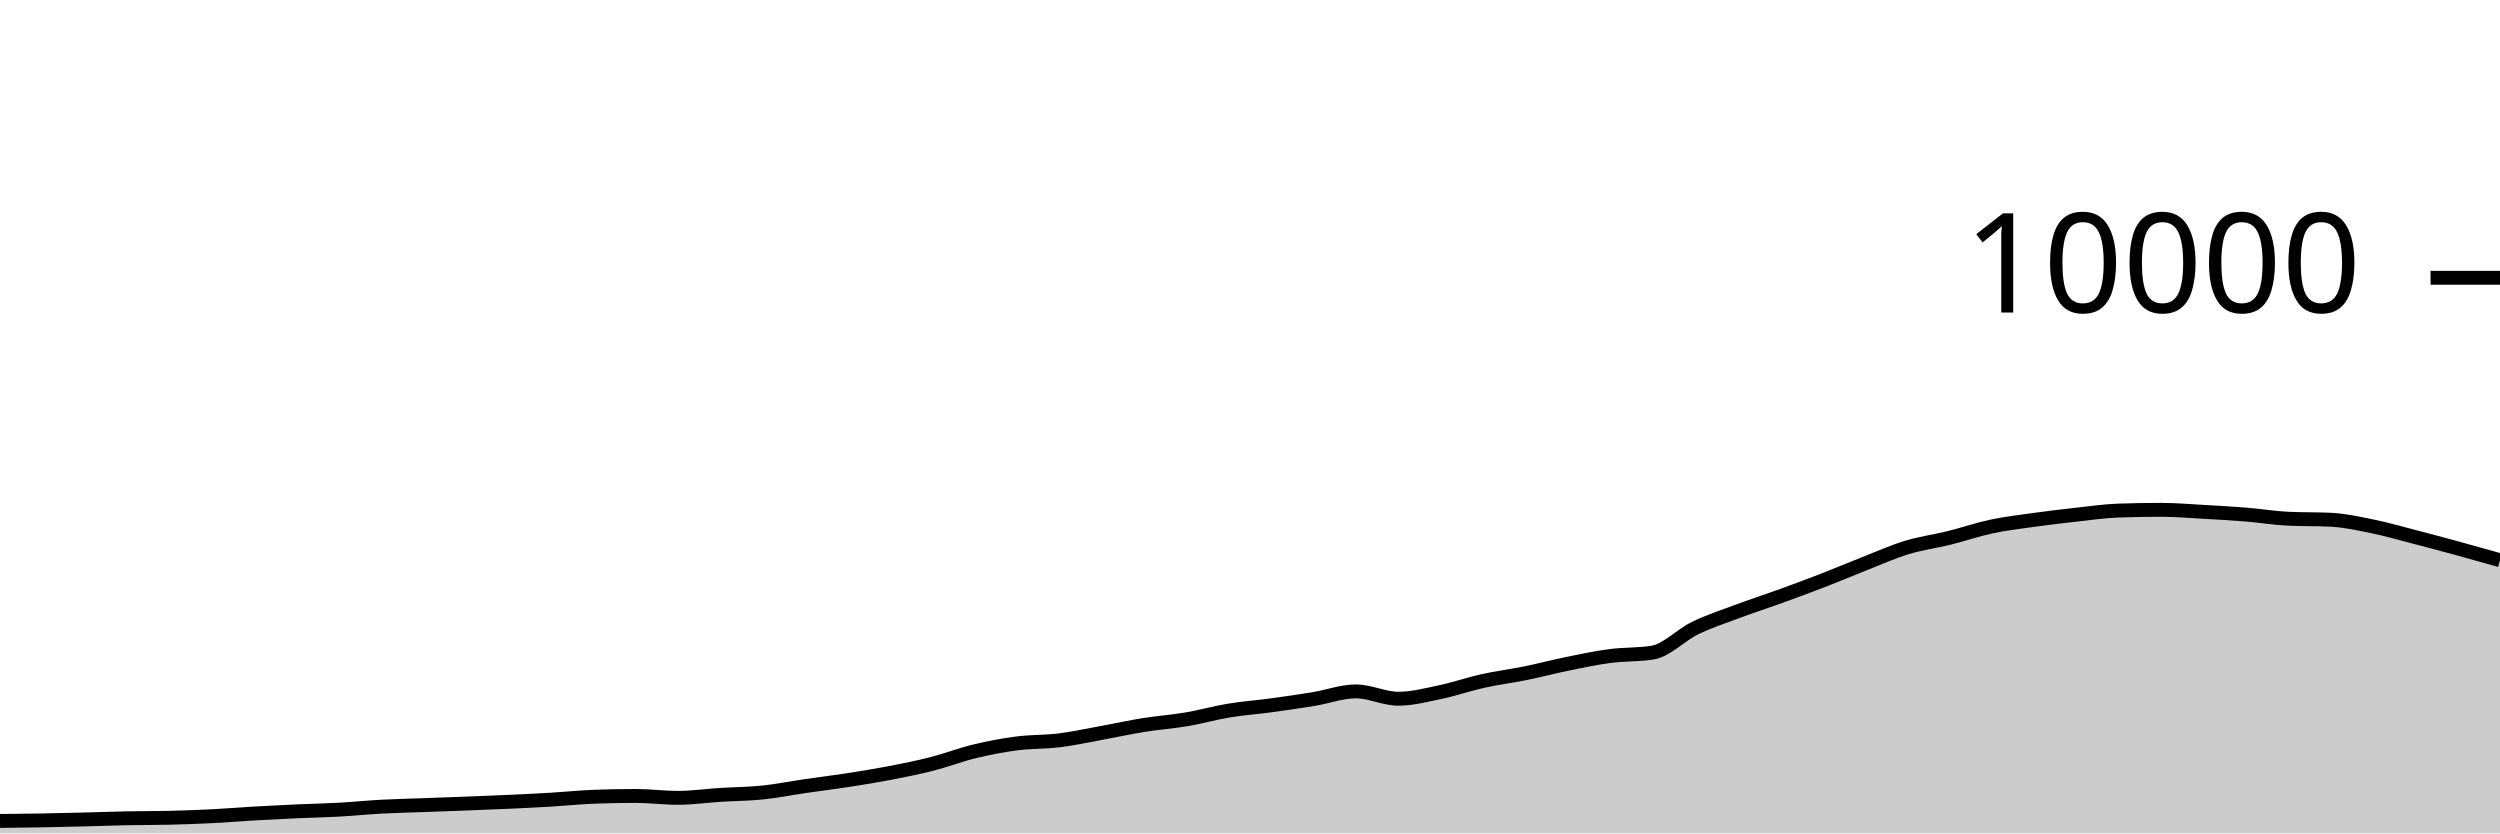
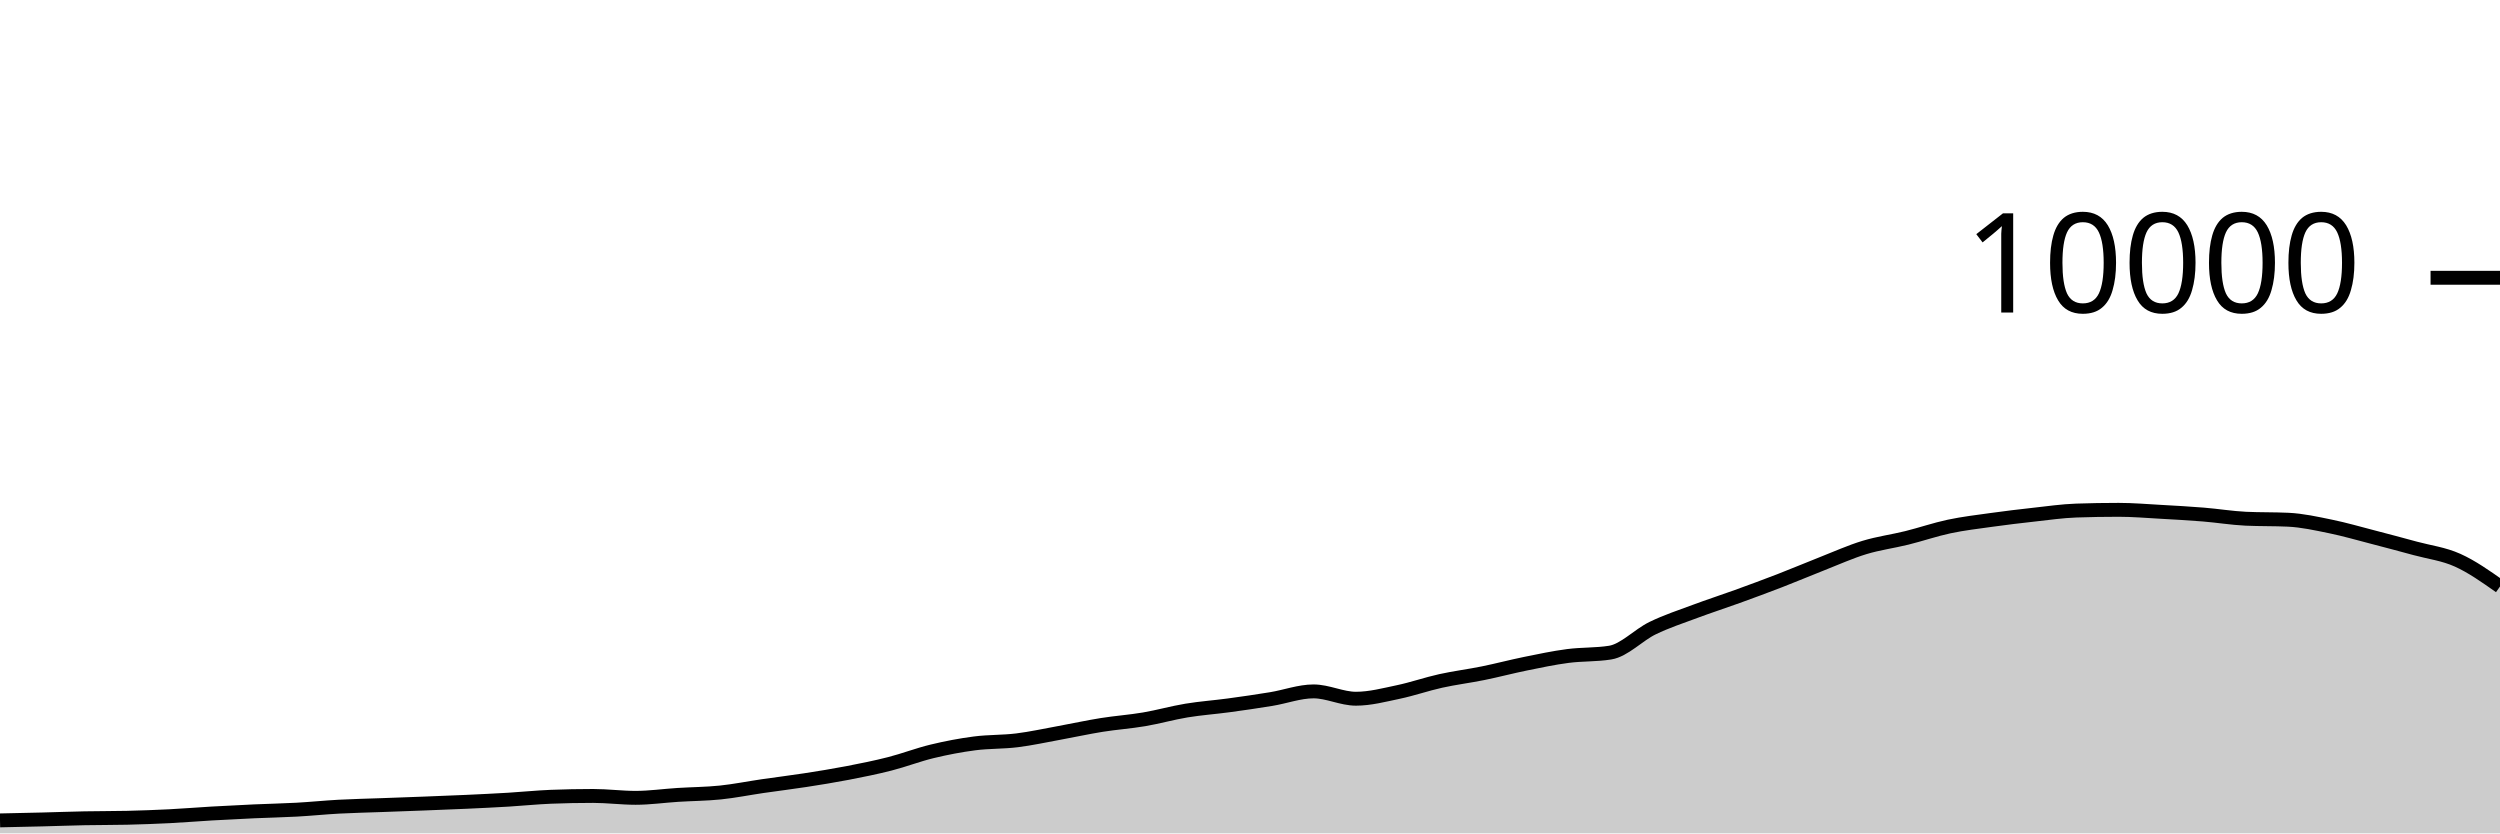
<svg xmlns="http://www.w3.org/2000/svg" viewBox="0 0 180 60">
  <g transform="translate(0,20)">
-     <path class="area" fill="rgba(0, 0, 0, 0.2)" d="M0,39.108C1.017,39.097,2.034,39.086,3.051,39.068C4.068,39.05,5.085,39.025,6.102,39C7.119,38.975,8.136,38.936,9.153,38.916C10.169,38.896,11.186,38.904,12.203,38.88C13.22,38.856,14.237,38.819,15.254,38.768C16.271,38.717,17.288,38.631,18.305,38.572C19.322,38.513,20.339,38.462,21.356,38.416C22.373,38.37,23.39,38.352,24.407,38.296C25.424,38.24,26.441,38.135,27.458,38.08C28.475,38.025,29.492,38.005,30.508,37.968C31.525,37.931,32.542,37.895,33.559,37.856C34.576,37.817,35.593,37.779,36.61,37.732C37.627,37.685,38.644,37.637,39.661,37.576C40.678,37.515,41.695,37.408,42.712,37.368C43.729,37.328,44.746,37.308,45.763,37.308C46.78,37.308,47.797,37.444,48.814,37.444C49.831,37.444,50.847,37.296,51.864,37.232C52.881,37.168,53.898,37.165,54.915,37.06C55.932,36.955,56.949,36.748,57.966,36.6C58.983,36.452,60,36.329,61.017,36.172C62.034,36.015,63.051,35.852,64.068,35.656C65.085,35.46,66.102,35.256,67.119,34.996C68.136,34.736,69.153,34.341,70.169,34.096C71.186,33.851,72.203,33.656,73.22,33.524C74.237,33.392,75.254,33.43,76.271,33.304C77.288,33.178,78.305,32.953,79.322,32.768C80.339,32.583,81.356,32.359,82.373,32.196C83.39,32.033,84.407,31.965,85.424,31.792C86.441,31.619,87.458,31.328,88.475,31.16C89.492,30.992,90.508,30.922,91.525,30.784C92.542,30.646,93.559,30.499,94.576,30.332C95.593,30.165,96.61,29.78,97.627,29.78C98.644,29.78,99.661,30.308,100.678,30.308C101.695,30.308,102.712,30.037,103.729,29.824C104.746,29.611,105.763,29.253,106.78,29.028C107.797,28.803,108.814,28.679,109.831,28.472C110.847,28.265,111.864,27.995,112.881,27.788C113.898,27.581,114.915,27.365,115.932,27.232C116.949,27.099,117.966,27.151,118.983,26.988C120,26.825,121.017,25.722,122.034,25.228C123.051,24.734,124.068,24.404,125.085,24.024C126.102,23.644,127.119,23.317,128.136,22.948C129.153,22.579,130.169,22.205,131.186,21.812C132.203,21.419,133.22,20.987,134.237,20.588C135.254,20.189,136.271,19.73,137.288,19.42C138.305,19.11,139.322,18.98,140.339,18.728C141.356,18.476,142.373,18.124,143.39,17.908C144.407,17.692,145.424,17.574,146.441,17.432C147.458,17.29,148.475,17.168,149.492,17.056C150.508,16.944,151.525,16.795,152.542,16.76C153.559,16.725,154.576,16.708,155.593,16.708C156.61,16.708,157.627,16.795,158.644,16.852C159.661,16.909,160.678,16.965,161.695,17.048C162.712,17.131,163.729,17.3,164.746,17.348C165.763,17.396,166.78,17.372,167.797,17.42C168.814,17.468,169.831,17.695,170.847,17.904C171.864,18.113,172.881,18.409,173.898,18.672C174.915,18.935,175.932,19.207,176.949,19.484C177.966,19.761,178.983,20.049,180,20.336L180,40C178.983,40,177.966,40,176.949,40C175.932,40,174.915,40,173.898,40C172.881,40,171.864,40,170.847,40C169.831,40,168.814,40,167.797,40C166.78,40,165.763,40,164.746,40C163.729,40,162.712,40,161.695,40C160.678,40,159.661,40,158.644,40C157.627,40,156.61,40,155.593,40C154.576,40,153.559,40,152.542,40C151.525,40,150.508,40,149.492,40C148.475,40,147.458,40,146.441,40C145.424,40,144.407,40,143.39,40C142.373,40,141.356,40,140.339,40C139.322,40,138.305,40,137.288,40C136.271,40,135.254,40,134.237,40C133.22,40,132.203,40,131.186,40C130.169,40,129.153,40,128.136,40C127.119,40,126.102,40,125.085,40C124.068,40,123.051,40,122.034,40C121.017,40,120,40,118.983,40C117.966,40,116.949,40,115.932,40C114.915,40,113.898,40,112.881,40C111.864,40,110.847,40,109.831,40C108.814,40,107.797,40,106.78,40C105.763,40,104.746,40,103.729,40C102.712,40,101.695,40,100.678,40C99.661,40,98.644,40,97.627,40C96.61,40,95.593,40,94.576,40C93.559,40,92.542,40,91.525,40C90.508,40,89.492,40,88.475,40C87.458,40,86.441,40,85.424,40C84.407,40,83.39,40,82.373,40C81.356,40,80.339,40,79.322,40C78.305,40,77.288,40,76.271,40C75.254,40,74.237,40,73.22,40C72.203,40,71.186,40,70.169,40C69.153,40,68.136,40,67.119,40C66.102,40,65.085,40,64.068,40C63.051,40,62.034,40,61.017,40C60,40,58.983,40,57.966,40C56.949,40,55.932,40,54.915,40C53.898,40,52.881,40,51.864,40C50.847,40,49.831,40,48.814,40C47.797,40,46.78,40,45.763,40C44.746,40,43.729,40,42.712,40C41.695,40,40.678,40,39.661,40C38.644,40,37.627,40,36.61,40C35.593,40,34.576,40,33.559,40C32.542,40,31.525,40,30.508,40C29.492,40,28.475,40,27.458,40C26.441,40,25.424,40,24.407,40C23.39,40,22.373,40,21.356,40C20.339,40,19.322,40,18.305,40C17.288,40,16.271,40,15.254,40C14.237,40,13.22,40,12.203,40C11.186,40,10.169,40,9.153,40C8.136,40,7.119,40,6.102,40C5.085,40,4.068,40,3.051,40C2.034,40,1.017,40,0,40Z" />
-     <path class="line" stroke="black" fill="none" d="M0,39.108C1.017,39.097,2.034,39.086,3.051,39.068C4.068,39.05,5.085,39.025,6.102,39C7.119,38.975,8.136,38.936,9.153,38.916C10.169,38.896,11.186,38.904,12.203,38.88C13.22,38.856,14.237,38.819,15.254,38.768C16.271,38.717,17.288,38.631,18.305,38.572C19.322,38.513,20.339,38.462,21.356,38.416C22.373,38.37,23.39,38.352,24.407,38.296C25.424,38.24,26.441,38.135,27.458,38.08C28.475,38.025,29.492,38.005,30.508,37.968C31.525,37.931,32.542,37.895,33.559,37.856C34.576,37.817,35.593,37.779,36.61,37.732C37.627,37.685,38.644,37.637,39.661,37.576C40.678,37.515,41.695,37.408,42.712,37.368C43.729,37.328,44.746,37.308,45.763,37.308C46.78,37.308,47.797,37.444,48.814,37.444C49.831,37.444,50.847,37.296,51.864,37.232C52.881,37.168,53.898,37.165,54.915,37.06C55.932,36.955,56.949,36.748,57.966,36.6C58.983,36.452,60,36.329,61.017,36.172C62.034,36.015,63.051,35.852,64.068,35.656C65.085,35.46,66.102,35.256,67.119,34.996C68.136,34.736,69.153,34.341,70.169,34.096C71.186,33.851,72.203,33.656,73.22,33.524C74.237,33.392,75.254,33.43,76.271,33.304C77.288,33.178,78.305,32.953,79.322,32.768C80.339,32.583,81.356,32.359,82.373,32.196C83.39,32.033,84.407,31.965,85.424,31.792C86.441,31.619,87.458,31.328,88.475,31.16C89.492,30.992,90.508,30.922,91.525,30.784C92.542,30.646,93.559,30.499,94.576,30.332C95.593,30.165,96.61,29.78,97.627,29.78C98.644,29.78,99.661,30.308,100.678,30.308C101.695,30.308,102.712,30.037,103.729,29.824C104.746,29.611,105.763,29.253,106.78,29.028C107.797,28.803,108.814,28.679,109.831,28.472C110.847,28.265,111.864,27.995,112.881,27.788C113.898,27.581,114.915,27.365,115.932,27.232C116.949,27.099,117.966,27.151,118.983,26.988C120,26.825,121.017,25.722,122.034,25.228C123.051,24.734,124.068,24.404,125.085,24.024C126.102,23.644,127.119,23.317,128.136,22.948C129.153,22.579,130.169,22.205,131.186,21.812C132.203,21.419,133.22,20.987,134.237,20.588C135.254,20.189,136.271,19.73,137.288,19.42C138.305,19.11,139.322,18.98,140.339,18.728C141.356,18.476,142.373,18.124,143.39,17.908C144.407,17.692,145.424,17.574,146.441,17.432C147.458,17.29,148.475,17.168,149.492,17.056C150.508,16.944,151.525,16.795,152.542,16.76C153.559,16.725,154.576,16.708,155.593,16.708C156.61,16.708,157.627,16.795,158.644,16.852C159.661,16.909,160.678,16.965,161.695,17.048C162.712,17.131,163.729,17.3,164.746,17.348C165.763,17.396,166.78,17.372,167.797,17.42C168.814,17.468,169.831,17.695,170.847,17.904C171.864,18.113,172.881,18.409,173.898,18.672C174.915,18.935,175.932,19.207,176.949,19.484C177.966,19.761,178.983,20.049,180,20.336" />
+     <path class="area" fill="rgba(0, 0, 0, 0.2)" d="M0,39.068C1.017,39.047,2.034,39.025,3.051,39C4.068,38.975,5.085,38.936,6.102,38.916C7.119,38.896,8.136,38.904,9.153,38.88C10.169,38.856,11.186,38.819,12.203,38.768C13.22,38.717,14.237,38.631,15.254,38.572C16.271,38.513,17.288,38.462,18.305,38.416C19.322,38.37,20.339,38.352,21.356,38.296C22.373,38.24,23.39,38.135,24.407,38.08C25.424,38.025,26.441,38.005,27.458,37.968C28.475,37.931,29.492,37.895,30.508,37.856C31.525,37.817,32.542,37.779,33.559,37.732C34.576,37.685,35.593,37.637,36.61,37.576C37.627,37.515,38.644,37.408,39.661,37.368C40.678,37.328,41.695,37.308,42.712,37.308C43.729,37.308,44.746,37.444,45.763,37.444C46.78,37.444,47.797,37.296,48.814,37.232C49.831,37.168,50.847,37.165,51.864,37.06C52.881,36.955,53.898,36.748,54.915,36.6C55.932,36.452,56.949,36.329,57.966,36.172C58.983,36.015,60,35.852,61.017,35.656C62.034,35.46,63.051,35.256,64.068,34.996C65.085,34.736,66.102,34.341,67.119,34.096C68.136,33.851,69.153,33.656,70.169,33.524C71.186,33.392,72.203,33.43,73.22,33.304C74.237,33.178,75.254,32.953,76.271,32.768C77.288,32.583,78.305,32.359,79.322,32.196C80.339,32.033,81.356,31.965,82.373,31.792C83.39,31.619,84.407,31.328,85.424,31.16C86.441,30.992,87.458,30.922,88.475,30.784C89.492,30.646,90.508,30.499,91.525,30.332C92.542,30.165,93.559,29.78,94.576,29.78C95.593,29.78,96.61,30.308,97.627,30.308C98.644,30.308,99.661,30.037,100.678,29.824C101.695,29.611,102.712,29.253,103.729,29.028C104.746,28.803,105.763,28.679,106.78,28.472C107.797,28.265,108.814,27.995,109.831,27.788C110.847,27.581,111.864,27.365,112.881,27.232C113.898,27.099,114.915,27.151,115.932,26.988C116.949,26.825,117.966,25.722,118.983,25.228C120,24.734,121.017,24.404,122.034,24.024C123.051,23.644,124.068,23.317,125.085,22.948C126.102,22.579,127.119,22.205,128.136,21.812C129.153,21.419,130.169,20.987,131.186,20.588C132.203,20.189,133.22,19.73,134.237,19.42C135.254,19.11,136.271,18.98,137.288,18.728C138.305,18.476,139.322,18.124,140.339,17.908C141.356,17.692,142.373,17.574,143.39,17.432C144.407,17.29,145.424,17.168,146.441,17.056C147.458,16.944,148.475,16.795,149.492,16.76C150.508,16.725,151.525,16.708,152.542,16.708C153.559,16.708,154.576,16.795,155.593,16.852C156.61,16.909,157.627,16.965,158.644,17.048C159.661,17.131,160.678,17.3,161.695,17.348C162.712,17.396,163.729,17.372,164.746,17.42C165.763,17.468,166.78,17.695,167.797,17.904C168.814,18.113,169.831,18.409,170.847,18.672C171.864,18.935,172.881,19.207,173.898,19.484C174.915,19.761,175.932,19.879,176.949,20.336C177.966,20.793,178.983,21.511,180,22.228L180,40C178.983,40,177.966,40,176.949,40C175.932,40,174.915,40,173.898,40C172.881,40,171.864,40,170.847,40C169.831,40,168.814,40,167.797,40C166.78,40,165.763,40,164.746,40C163.729,40,162.712,40,161.695,40C160.678,40,159.661,40,158.644,40C157.627,40,156.61,40,155.593,40C154.576,40,153.559,40,152.542,40C151.525,40,150.508,40,149.492,40C148.475,40,147.458,40,146.441,40C145.424,40,144.407,40,143.39,40C142.373,40,141.356,40,140.339,40C139.322,40,138.305,40,137.288,40C136.271,40,135.254,40,134.237,40C133.22,40,132.203,40,131.186,40C130.169,40,129.153,40,128.136,40C127.119,40,126.102,40,125.085,40C124.068,40,123.051,40,122.034,40C121.017,40,120,40,118.983,40C117.966,40,116.949,40,115.932,40C114.915,40,113.898,40,112.881,40C111.864,40,110.847,40,109.831,40C108.814,40,107.797,40,106.78,40C105.763,40,104.746,40,103.729,40C102.712,40,101.695,40,100.678,40C99.661,40,98.644,40,97.627,40C96.61,40,95.593,40,94.576,40C93.559,40,92.542,40,91.525,40C90.508,40,89.492,40,88.475,40C87.458,40,86.441,40,85.424,40C84.407,40,83.39,40,82.373,40C81.356,40,80.339,40,79.322,40C78.305,40,77.288,40,76.271,40C75.254,40,74.237,40,73.22,40C72.203,40,71.186,40,70.169,40C69.153,40,68.136,40,67.119,40C66.102,40,65.085,40,64.068,40C63.051,40,62.034,40,61.017,40C60,40,58.983,40,57.966,40C56.949,40,55.932,40,54.915,40C53.898,40,52.881,40,51.864,40C50.847,40,49.831,40,48.814,40C47.797,40,46.78,40,45.763,40C44.746,40,43.729,40,42.712,40C41.695,40,40.678,40,39.661,40C38.644,40,37.627,40,36.61,40C35.593,40,34.576,40,33.559,40C32.542,40,31.525,40,30.508,40C29.492,40,28.475,40,27.458,40C26.441,40,25.424,40,24.407,40C23.39,40,22.373,40,21.356,40C20.339,40,19.322,40,18.305,40C17.288,40,16.271,40,15.254,40C14.237,40,13.22,40,12.203,40C11.186,40,10.169,40,9.153,40C8.136,40,7.119,40,6.102,40C5.085,40,4.068,40,3.051,40C2.034,40,1.017,40,0,40Z" />
+     <path class="line" stroke="black" fill="none" d="M0,39.068C1.017,39.047,2.034,39.025,3.051,39C4.068,38.975,5.085,38.936,6.102,38.916C7.119,38.896,8.136,38.904,9.153,38.88C10.169,38.856,11.186,38.819,12.203,38.768C13.22,38.717,14.237,38.631,15.254,38.572C16.271,38.513,17.288,38.462,18.305,38.416C19.322,38.37,20.339,38.352,21.356,38.296C22.373,38.24,23.39,38.135,24.407,38.08C25.424,38.025,26.441,38.005,27.458,37.968C28.475,37.931,29.492,37.895,30.508,37.856C31.525,37.817,32.542,37.779,33.559,37.732C34.576,37.685,35.593,37.637,36.61,37.576C37.627,37.515,38.644,37.408,39.661,37.368C40.678,37.328,41.695,37.308,42.712,37.308C43.729,37.308,44.746,37.444,45.763,37.444C46.78,37.444,47.797,37.296,48.814,37.232C49.831,37.168,50.847,37.165,51.864,37.06C52.881,36.955,53.898,36.748,54.915,36.6C55.932,36.452,56.949,36.329,57.966,36.172C58.983,36.015,60,35.852,61.017,35.656C62.034,35.46,63.051,35.256,64.068,34.996C65.085,34.736,66.102,34.341,67.119,34.096C68.136,33.851,69.153,33.656,70.169,33.524C71.186,33.392,72.203,33.43,73.22,33.304C74.237,33.178,75.254,32.953,76.271,32.768C77.288,32.583,78.305,32.359,79.322,32.196C80.339,32.033,81.356,31.965,82.373,31.792C83.39,31.619,84.407,31.328,85.424,31.16C86.441,30.992,87.458,30.922,88.475,30.784C89.492,30.646,90.508,30.499,91.525,30.332C92.542,30.165,93.559,29.78,94.576,29.78C95.593,29.78,96.61,30.308,97.627,30.308C98.644,30.308,99.661,30.037,100.678,29.824C101.695,29.611,102.712,29.253,103.729,29.028C104.746,28.803,105.763,28.679,106.78,28.472C107.797,28.265,108.814,27.995,109.831,27.788C110.847,27.581,111.864,27.365,112.881,27.232C113.898,27.099,114.915,27.151,115.932,26.988C116.949,26.825,117.966,25.722,118.983,25.228C120,24.734,121.017,24.404,122.034,24.024C123.051,23.644,124.068,23.317,125.085,22.948C126.102,22.579,127.119,22.205,128.136,21.812C129.153,21.419,130.169,20.987,131.186,20.588C132.203,20.189,133.22,19.73,134.237,19.42C135.254,19.11,136.271,18.98,137.288,18.728C138.305,18.476,139.322,18.124,140.339,17.908C141.356,17.692,142.373,17.574,143.39,17.432C144.407,17.29,145.424,17.168,146.441,17.056C147.458,16.944,148.475,16.795,149.492,16.76C150.508,16.725,151.525,16.708,152.542,16.708C153.559,16.708,154.576,16.795,155.593,16.852C156.61,16.909,157.627,16.965,158.644,17.048C159.661,17.131,160.678,17.3,161.695,17.348C162.712,17.396,163.729,17.372,164.746,17.42C165.763,17.468,166.78,17.695,167.797,17.904C168.814,18.113,169.831,18.409,170.847,18.672C171.864,18.935,172.881,19.207,173.898,19.484C174.915,19.761,175.932,19.879,176.949,20.336C177.966,20.793,178.983,21.511,180,22.228" />
    <path class="axis-ceiling" stroke-width="1" stroke="black" fill="none" d="M175,0L180,0" />
    <text class="axis-ceiling-label" font-family="sans-serif" text-anchor="end" font-size="10px" x="170" y="2.5">10000</text>
  </g>
</svg>
